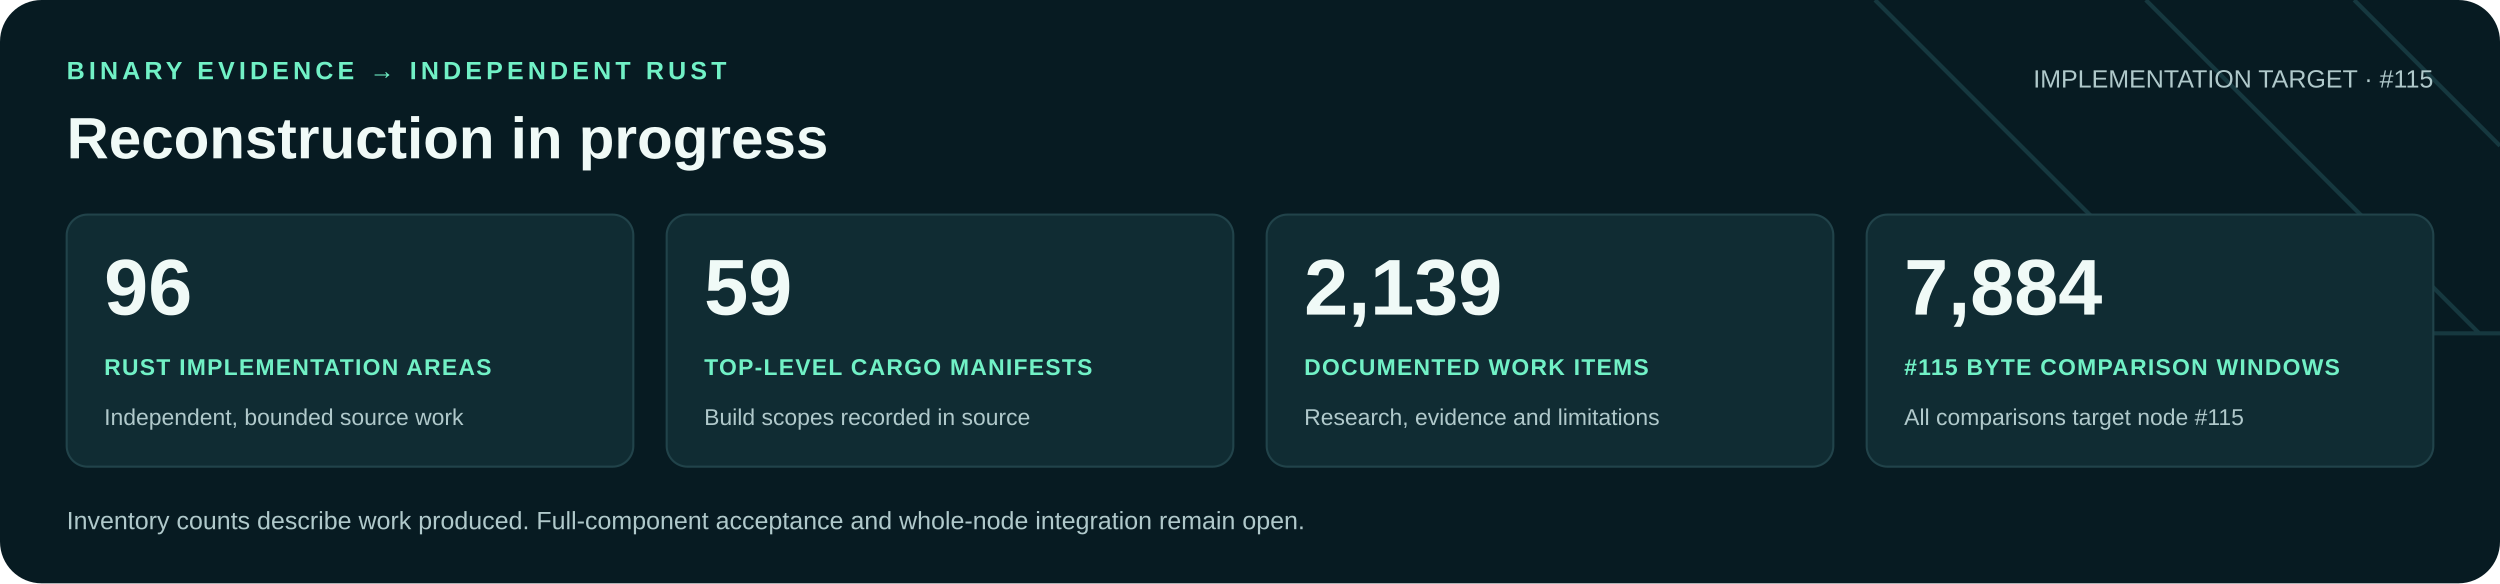
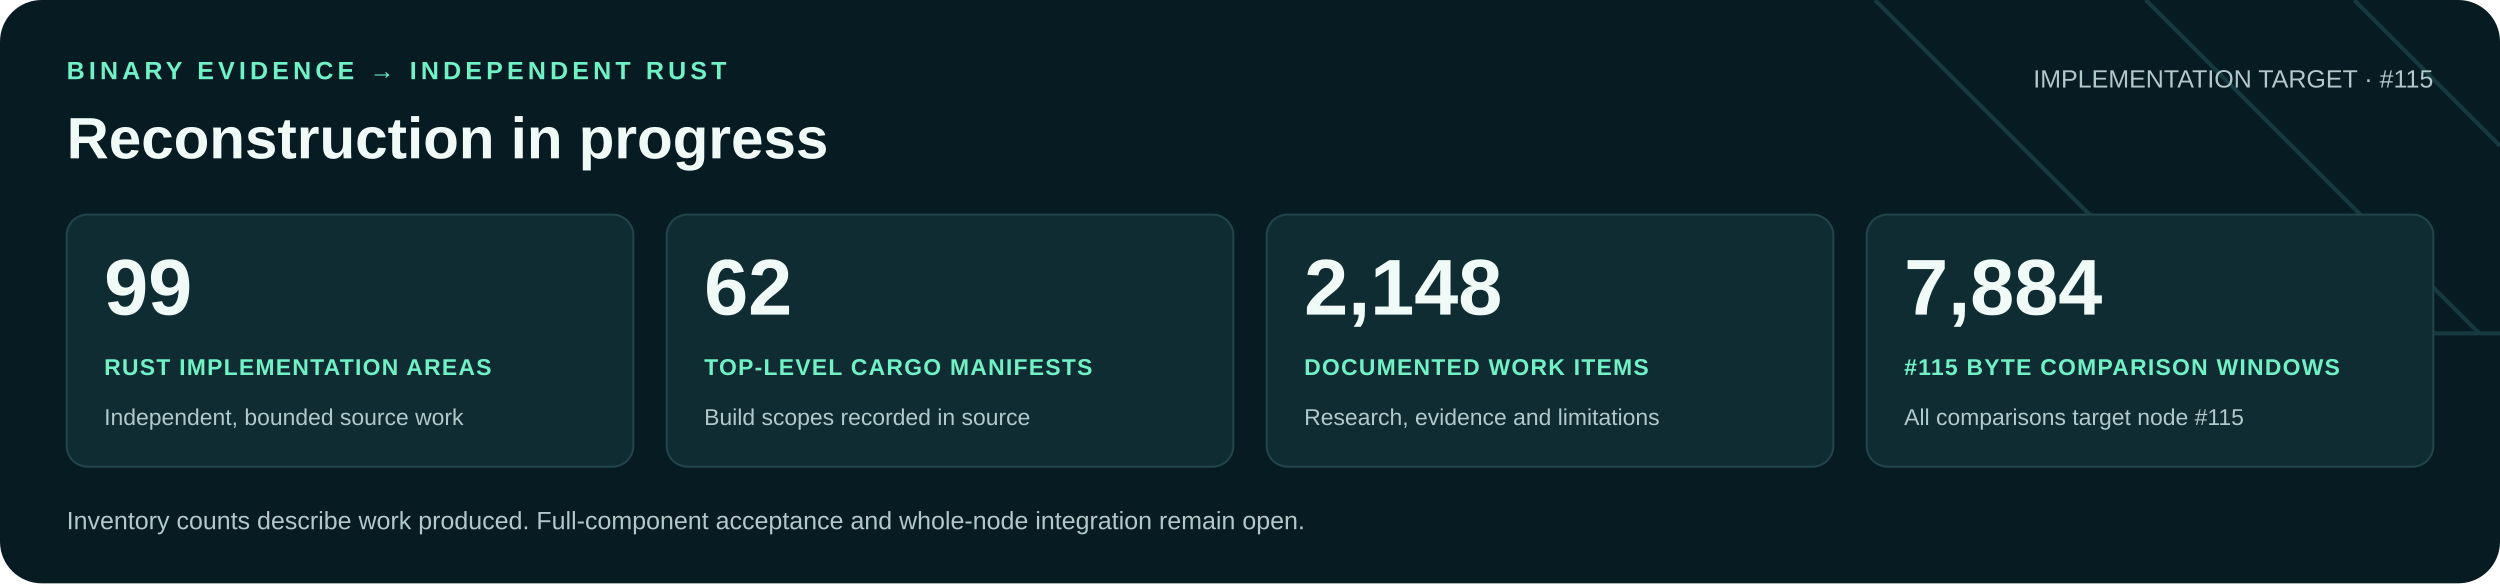
<svg xmlns="http://www.w3.org/2000/svg" width="1200" height="280" viewBox="0 0 1200 280" role="img" aria-labelledby="title desc">
  <rect width="1200" height="280" rx="20" fill="#071b22" />
  <path d="M900 0 1060 160H1200M1030 0 1190 160M1130 0 1200 70" fill="none" stroke="#16383f" stroke-width="2" />
  <g font-family="Arial, Helvetica, sans-serif">
    <text x="32" y="38" fill="#71f1c6" font-size="12" font-weight="700" letter-spacing="2">BINARY EVIDENCE → INDEPENDENT RUST</text>
    <text x="32" y="76" fill="#f0faf7" font-size="28" font-weight="700">Reconstruction in progress</text>
    <text x="1168" y="42" text-anchor="end" fill="#b0c9cb" font-size="12">IMPLEMENTATION TARGET · #115</text>
    <rect x="32" y="103" width="272" height="121" rx="10" fill="#102c33" stroke="#21434a" />
-     <text x="50" y="151" fill="#f0faf7" font-size="38" font-weight="700">96</text>
+     <text x="50" y="151" fill="#f0faf7" font-size="38" font-weight="700">99</text>
    <text x="50" y="180" fill="#71f1c6" font-size="11" font-weight="700" letter-spacing=".6">RUST IMPLEMENTATION AREAS</text>
    <text x="50" y="204" fill="#b0c9cb" font-size="11">Independent, bounded source work</text>
    <rect x="320" y="103" width="272" height="121" rx="10" fill="#102c33" stroke="#21434a" />
-     <text x="338" y="151" fill="#f0faf7" font-size="38" font-weight="700">59</text>
+     <text x="338" y="151" fill="#f0faf7" font-size="38" font-weight="700">62</text>
    <text x="338" y="180" fill="#71f1c6" font-size="11" font-weight="700" letter-spacing=".6">TOP-LEVEL CARGO MANIFESTS</text>
    <text x="338" y="204" fill="#b0c9cb" font-size="11">Build scopes recorded in source</text>
    <rect x="608" y="103" width="272" height="121" rx="10" fill="#102c33" stroke="#21434a" />
-     <text x="626" y="151" fill="#f0faf7" font-size="38" font-weight="700">2,139</text>
+     <text x="626" y="151" fill="#f0faf7" font-size="38" font-weight="700">2,148</text>
    <text x="626" y="180" fill="#71f1c6" font-size="11" font-weight="700" letter-spacing=".6">DOCUMENTED WORK ITEMS</text>
    <text x="626" y="204" fill="#b0c9cb" font-size="11">Research, evidence and limitations</text>
    <rect x="896" y="103" width="272" height="121" rx="10" fill="#102c33" stroke="#21434a" />
    <text x="914" y="151" fill="#f0faf7" font-size="38" font-weight="700">7,884</text>
    <text x="914" y="180" fill="#71f1c6" font-size="11" font-weight="700" letter-spacing=".6">#115 BYTE COMPARISON WINDOWS</text>
    <text x="914" y="204" fill="#b0c9cb" font-size="11">All comparisons target node #115</text>
    <text x="32" y="254" fill="#b0c9cb" font-size="12">Inventory counts describe work produced. Full-component acceptance and whole-node integration remain open.</text>
  </g>
</svg>
